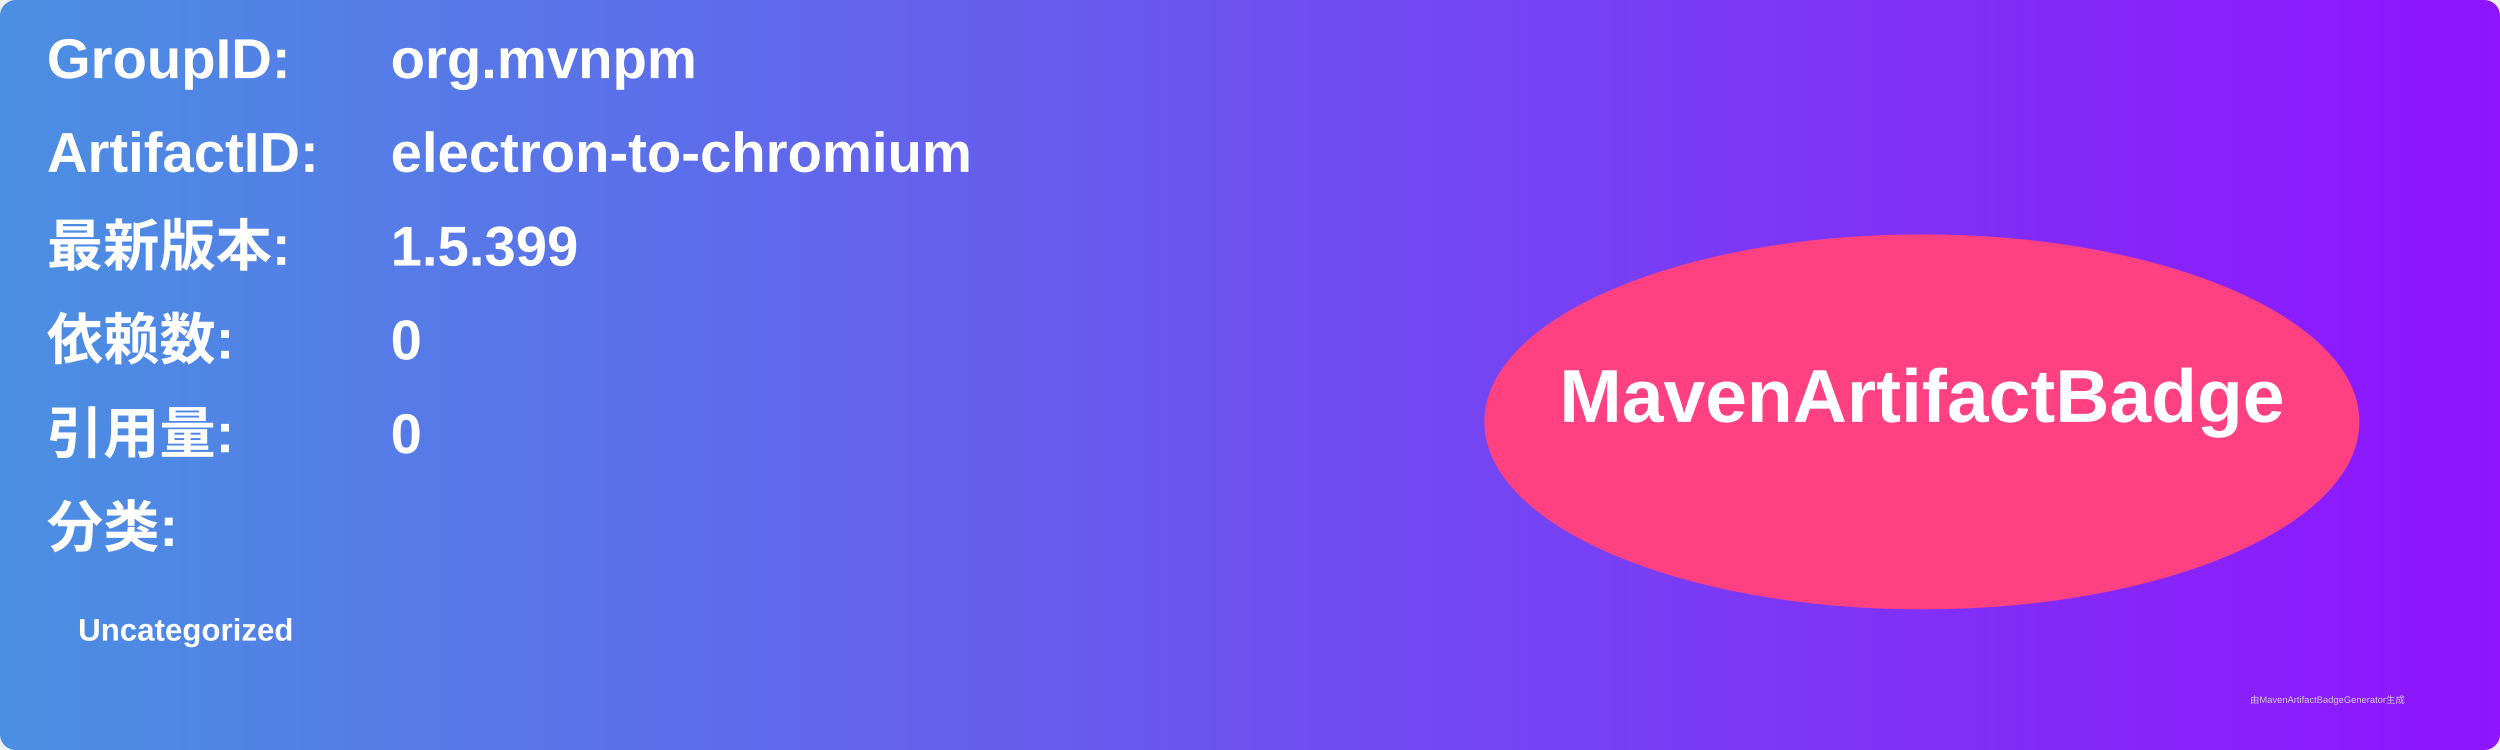
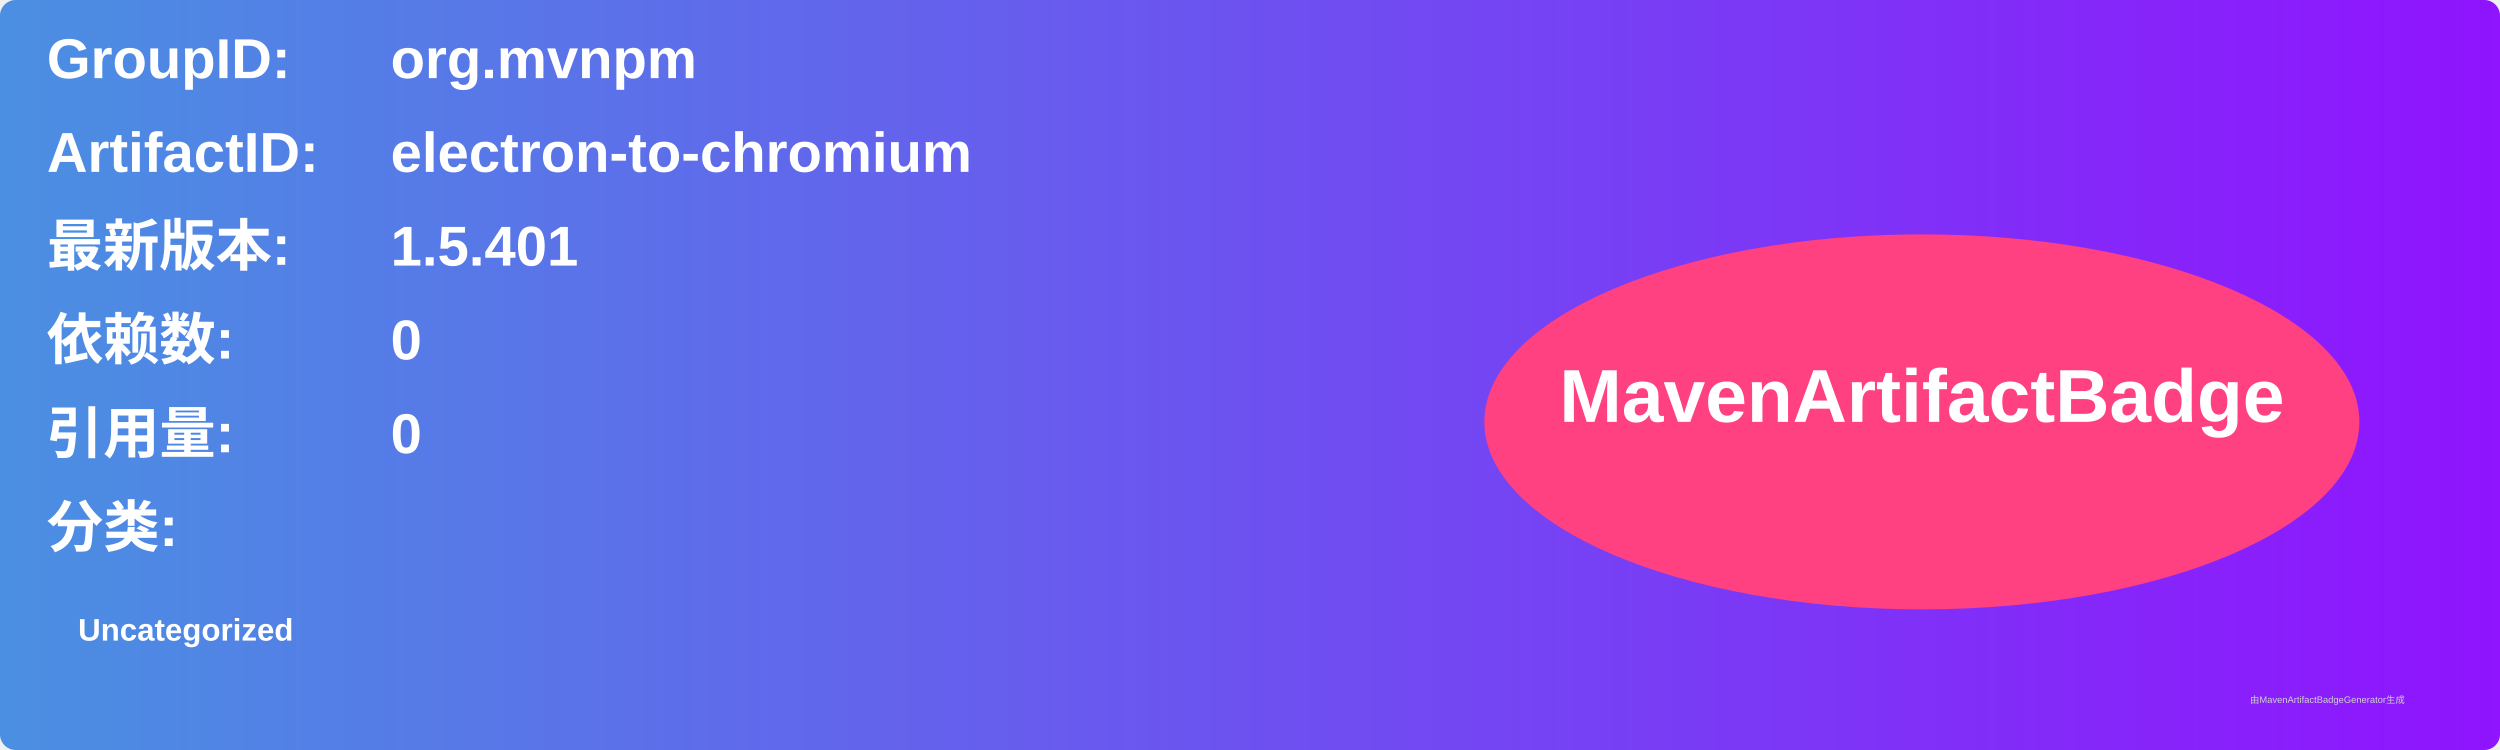
<svg xmlns="http://www.w3.org/2000/svg" width="800" height="240" viewBox="0 0 800 240">
  <linearGradient id="grad" x1="0%" y1="0%" x2="100%" y2="0%">
    <stop offset="0%" stop-color="#4a90e2" />
    <stop offset="100%" stop-color="#9013fe" />
  </linearGradient>
  <rect width="100%" height="100%" rx="5" ry="5" fill="url(#grad)" />
  <g transform="translate(15, 15)">
    <text x="0" y="10" font-family="Arial" font-size="18" fill="white" font-weight="bold" width="260">GroupID:</text>
    <text x="110" y="10" font-family="Arial" font-size="18" fill="white" font-weight="bold" width="460">org.mvnpm</text>
    <text x="0" y="40" font-family="Arial" font-size="18" fill="white" font-weight="bold" width="260">ArtifactID:</text>
    <text x="110" y="40" font-family="Arial" font-size="18" fill="white" font-weight="bold" width="460">electron-to-chromium</text>
    <text x="0" y="70" font-family="Arial" font-size="18" fill="white" font-weight="bold">最新版本:</text>
    <text x="110" y="70" font-family="Arial" font-size="18" fill="white" font-weight="bold">
-       <tspan font-weight="bold">1.5.399</tspan>
+       <tspan font-weight="bold">1.5.401</tspan>
    </text>
    <text x="0" y="100" font-family="Arial" font-size="18" fill="white" font-weight="bold">依赖数: </text>
    <text x="110" y="100" font-family="Arial" font-size="18" fill="white">
      <tspan font-weight="bold">0</tspan>
    </text>
    <text x="0" y="130" font-family="Arial" font-size="18" fill="white" font-weight="bold">引用量: </text>
    <text x="110" y="130" font-family="Arial" font-size="18" fill="white">
      <tspan font-weight="bold">0</tspan>
    </text>
    <text x="0" y="160" font-family="Arial" font-size="18" fill="white" font-weight="bold">分类:</text>
    <text x="10" y="190" font-family="Arial" font-size="10" fill="white">
      <tspan font-weight="bold">Uncategorized</tspan>
    </text>
    <ellipse cx="600" cy="120" rx="140" ry="60" fill="#ff4081" />
    <text x="600" y="120" text-anchor="middle" font-family="Arial" font-size="24" fill="white" font-weight="bold">MavenArtifactBadge</text>
  </g>
  <text x="720" y="225" font-family="Arial" font-size="3" fill="#d0d0d0">由MavenArtifactBadgeGenerator生成</text>
</svg>
